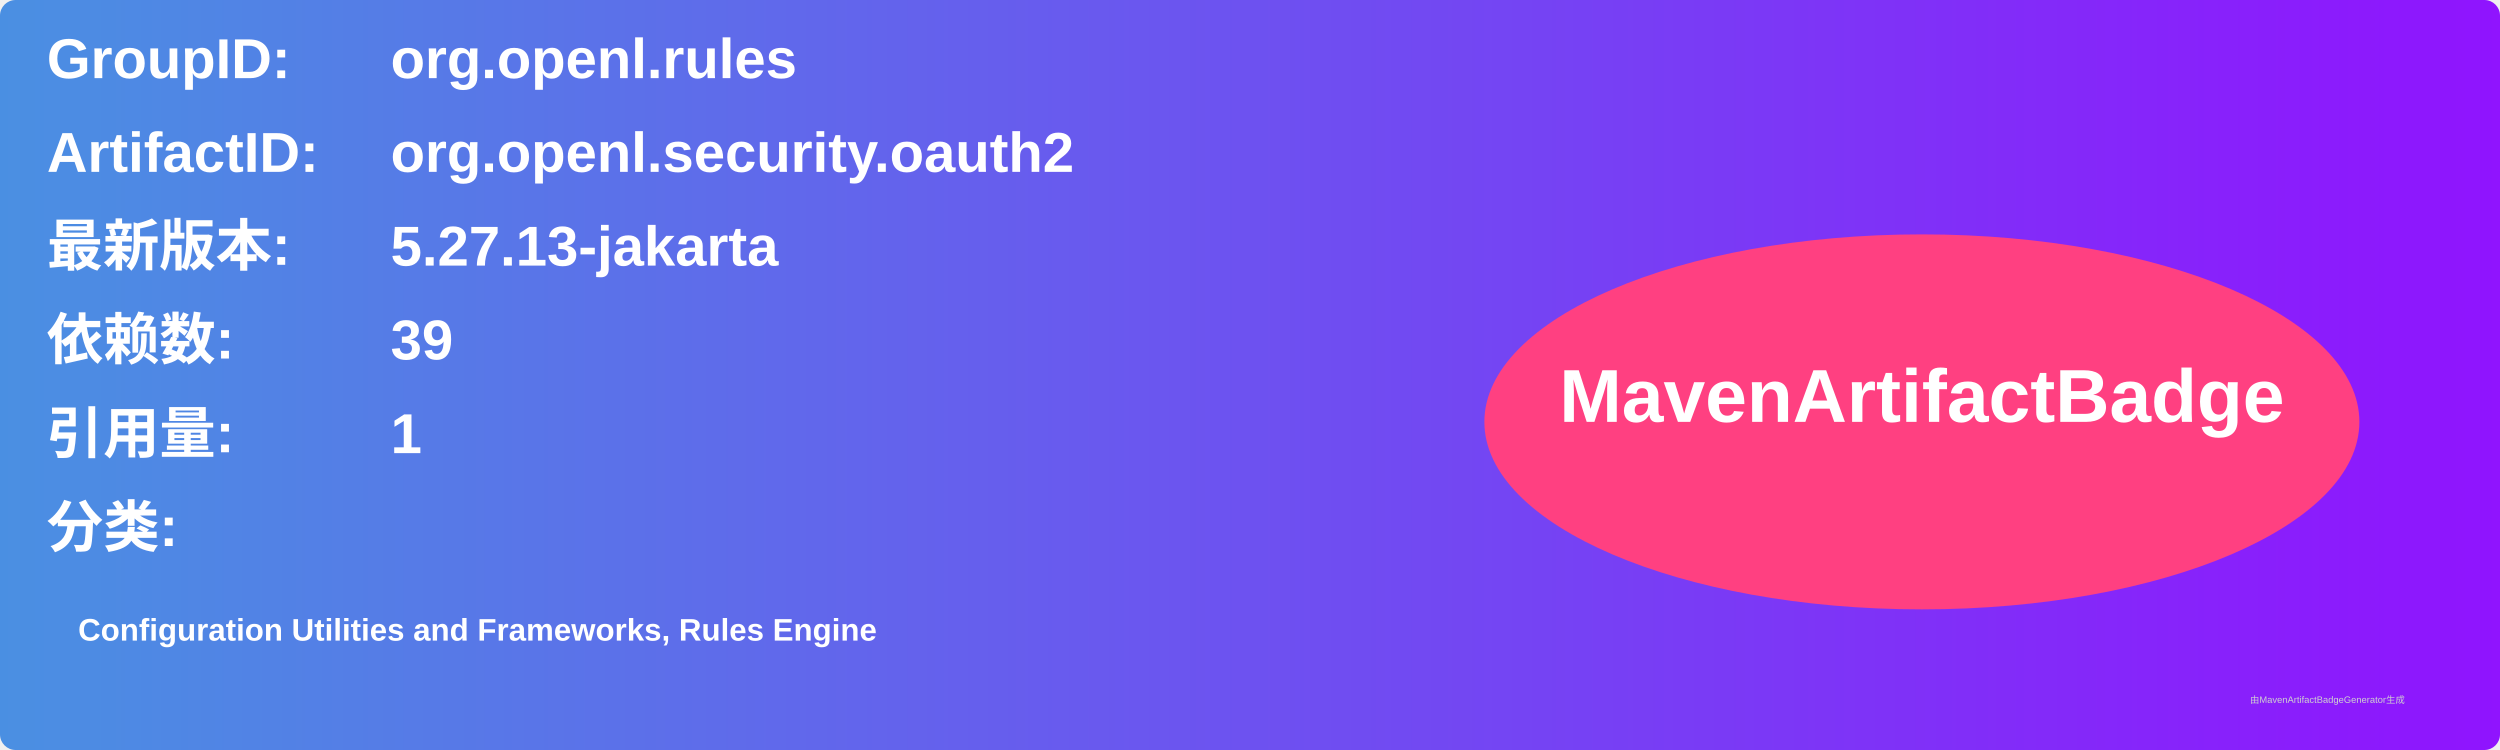
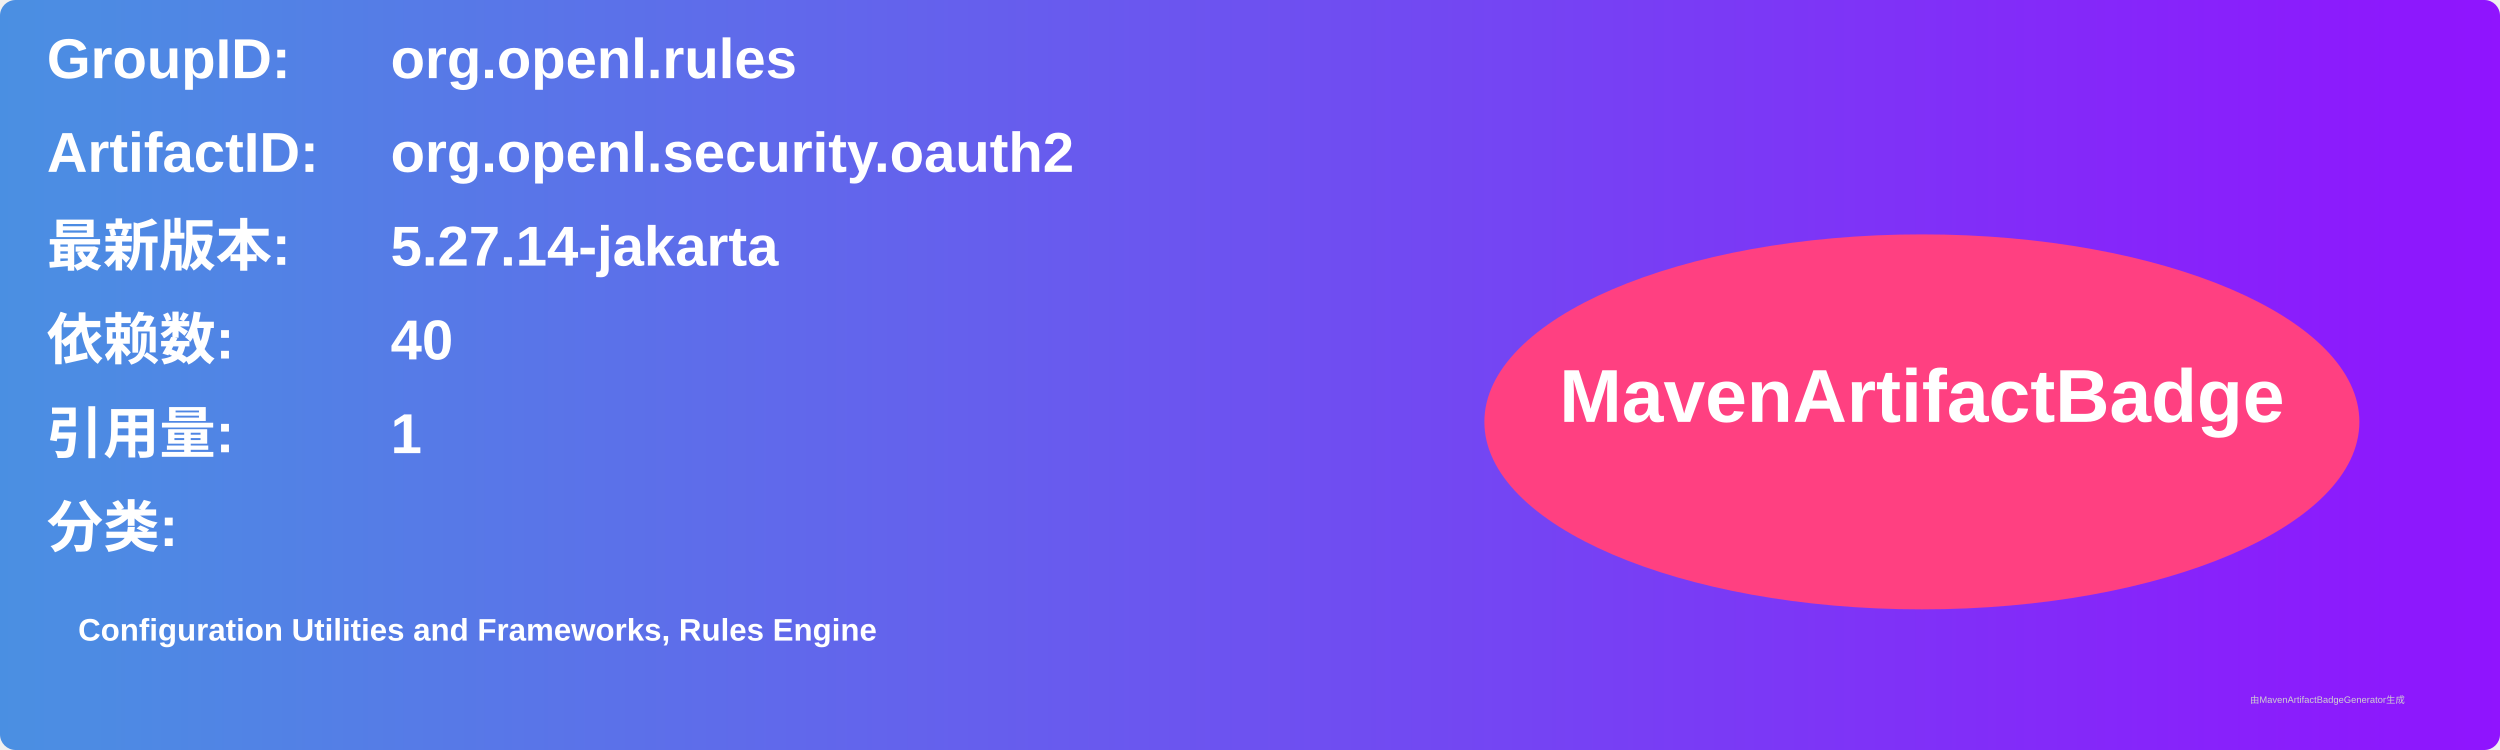
<svg xmlns="http://www.w3.org/2000/svg" width="800" height="240" viewBox="0 0 800 240">
  <linearGradient id="grad" x1="0%" y1="0%" x2="100%" y2="0%">
    <stop offset="0%" stop-color="#4a90e2" />
    <stop offset="100%" stop-color="#9013fe" />
  </linearGradient>
  <rect width="100%" height="100%" rx="5" ry="5" fill="url(#grad)" />
  <g transform="translate(15, 15)">
    <text x="0" y="10" font-family="Arial" font-size="18" fill="white" font-weight="bold" width="260">GroupID:</text>
    <text x="110" y="10" font-family="Arial" font-size="18" fill="white" font-weight="bold" width="460">org.openl.rules</text>
    <text x="0" y="40" font-family="Arial" font-size="18" fill="white" font-weight="bold" width="260">ArtifactID:</text>
    <text x="110" y="40" font-family="Arial" font-size="18" fill="white" font-weight="bold" width="460">org.openl.security.oauth2</text>
    <text x="0" y="70" font-family="Arial" font-size="18" fill="white" font-weight="bold">最新版本:</text>
    <text x="110" y="70" font-family="Arial" font-size="18" fill="white" font-weight="bold">
-       <tspan font-weight="bold">5.27.13-jakarta</tspan>
+       <tspan font-weight="bold">5.27.14-jakarta</tspan>
    </text>
    <text x="0" y="100" font-family="Arial" font-size="18" fill="white" font-weight="bold">依赖数: </text>
    <text x="110" y="100" font-family="Arial" font-size="18" fill="white">
-       <tspan font-weight="bold">39</tspan>
+       <tspan font-weight="bold">40</tspan>
    </text>
    <text x="0" y="130" font-family="Arial" font-size="18" fill="white" font-weight="bold">引用量: </text>
    <text x="110" y="130" font-family="Arial" font-size="18" fill="white">
      <tspan font-weight="bold">1</tspan>
    </text>
    <text x="0" y="160" font-family="Arial" font-size="18" fill="white" font-weight="bold">分类:</text>
    <text x="10" y="190" font-family="Arial" font-size="10" fill="white">
      <tspan font-weight="bold">Configuration Utilities and Frameworks, Rules Engine</tspan>
    </text>
    <ellipse cx="600" cy="120" rx="140" ry="60" fill="#ff4081" />
    <text x="600" y="120" text-anchor="middle" font-family="Arial" font-size="24" fill="white" font-weight="bold">MavenArtifactBadge</text>
  </g>
  <text x="720" y="225" font-family="Arial" font-size="3" fill="#d0d0d0">由MavenArtifactBadgeGenerator生成</text>
</svg>
